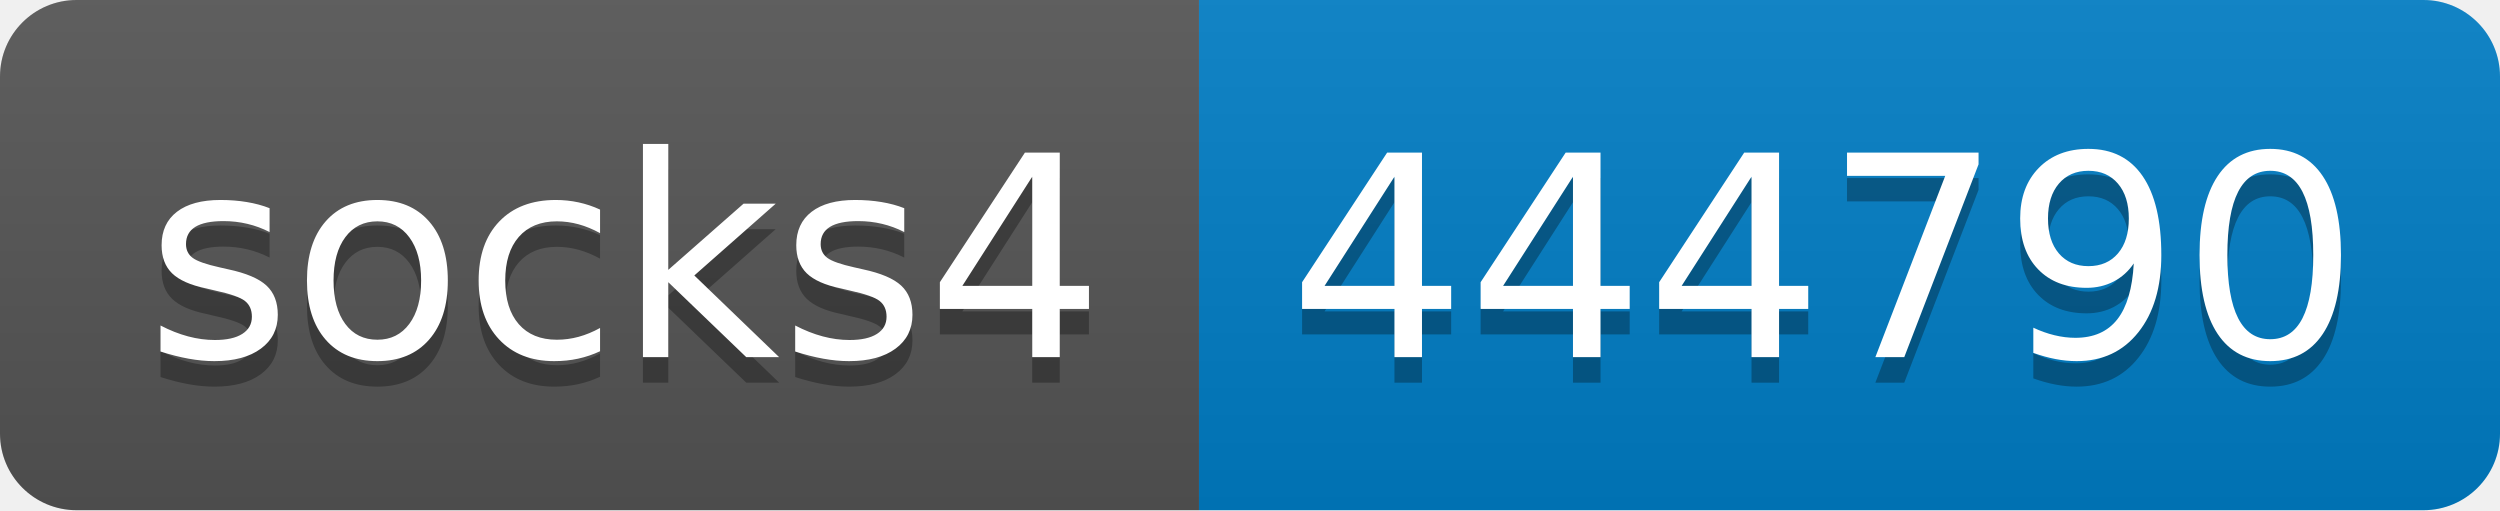
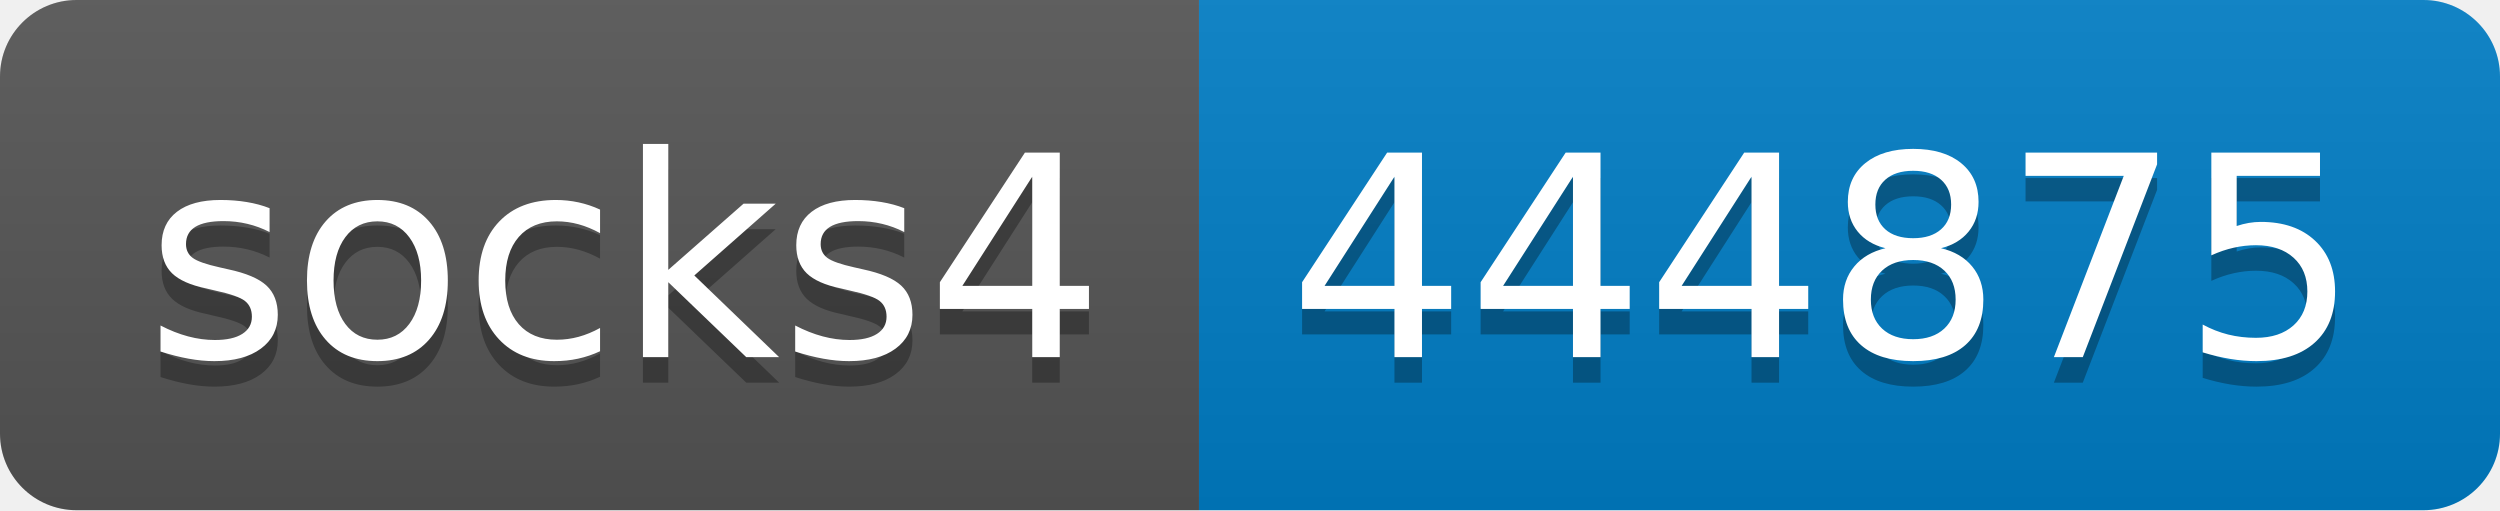
- <svg xmlns="http://www.w3.org/2000/svg" width="98" height="20" role="img" aria-label="socks4: 444790">
+ <svg xmlns="http://www.w3.org/2000/svg" width="98" height="20" role="img" aria-label="socks4: 444875">
  <linearGradient id="s" x2="0" y2="100%">
    <stop offset="0" stop-color="#bbb" stop-opacity=".1" />
    <stop offset="1" stop-opacity=".1" />
  </linearGradient>
  <clipPath id="r">
    <rect width="98" height="20" rx="3" fill="#fff" />
  </clipPath>
  <g clip-path="url(#r)">
    <rect width="47" height="20" fill="#555" />
    <rect x="47" width="51" height="20" fill="#007ec6" />
    <rect width="98" height="20" fill="url(#s)" />
  </g>
  <g fill="#fff" text-anchor="middle" font-family="Verdana,Geneva,DejaVu Sans,sans-serif" text-rendering="geometricPrecision" font-size="110">
    <text aria-hidden="true" x="245" y="150" fill="#010101" fill-opacity=".3" transform="scale(.1)" textLength="370">socks4</text>
    <text x="245" y="140" transform="scale(.1)" fill="#fff" textLength="370">socks4</text>
-     <text aria-hidden="true" x="715" y="150" fill="#010101" fill-opacity=".3" transform="scale(.1)" textLength="410">444790</text>
-     <text x="715" y="140" transform="scale(.1)" fill="#fff" textLength="410">444790</text>
+     <text aria-hidden="true" x="715" y="150" fill="#010101" fill-opacity=".3" transform="scale(.1)" textLength="410">444875</text>
+     <text x="715" y="140" transform="scale(.1)" fill="#fff" textLength="410">444875</text>
  </g>
</svg>
